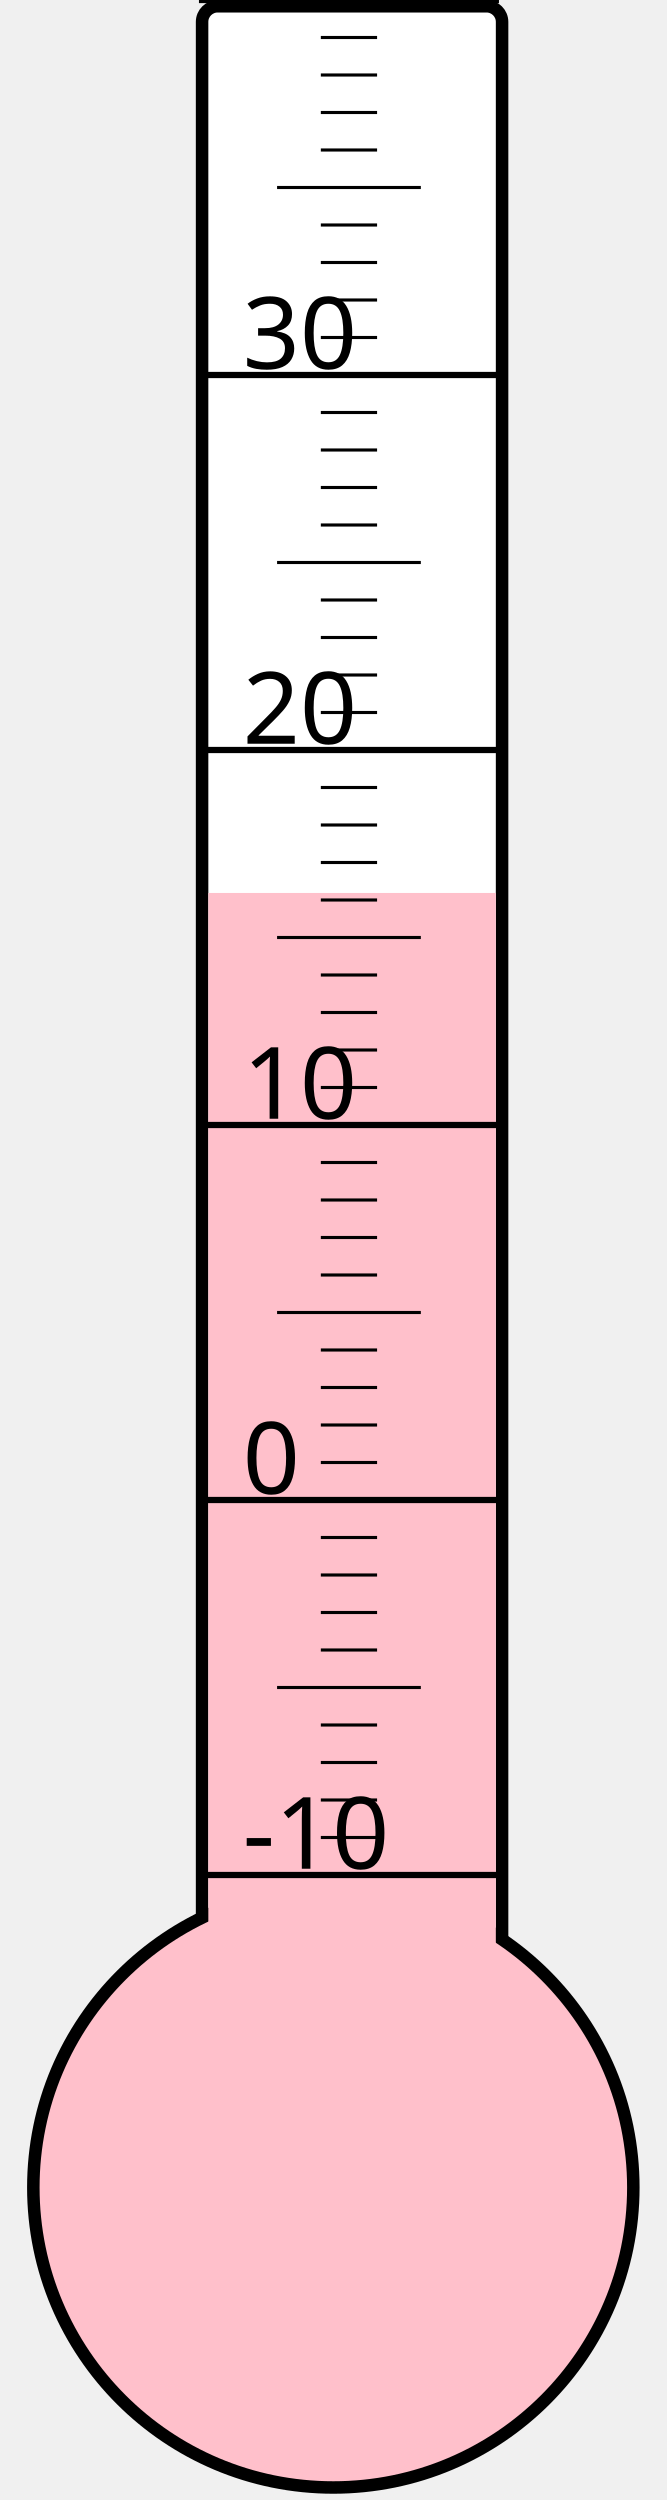
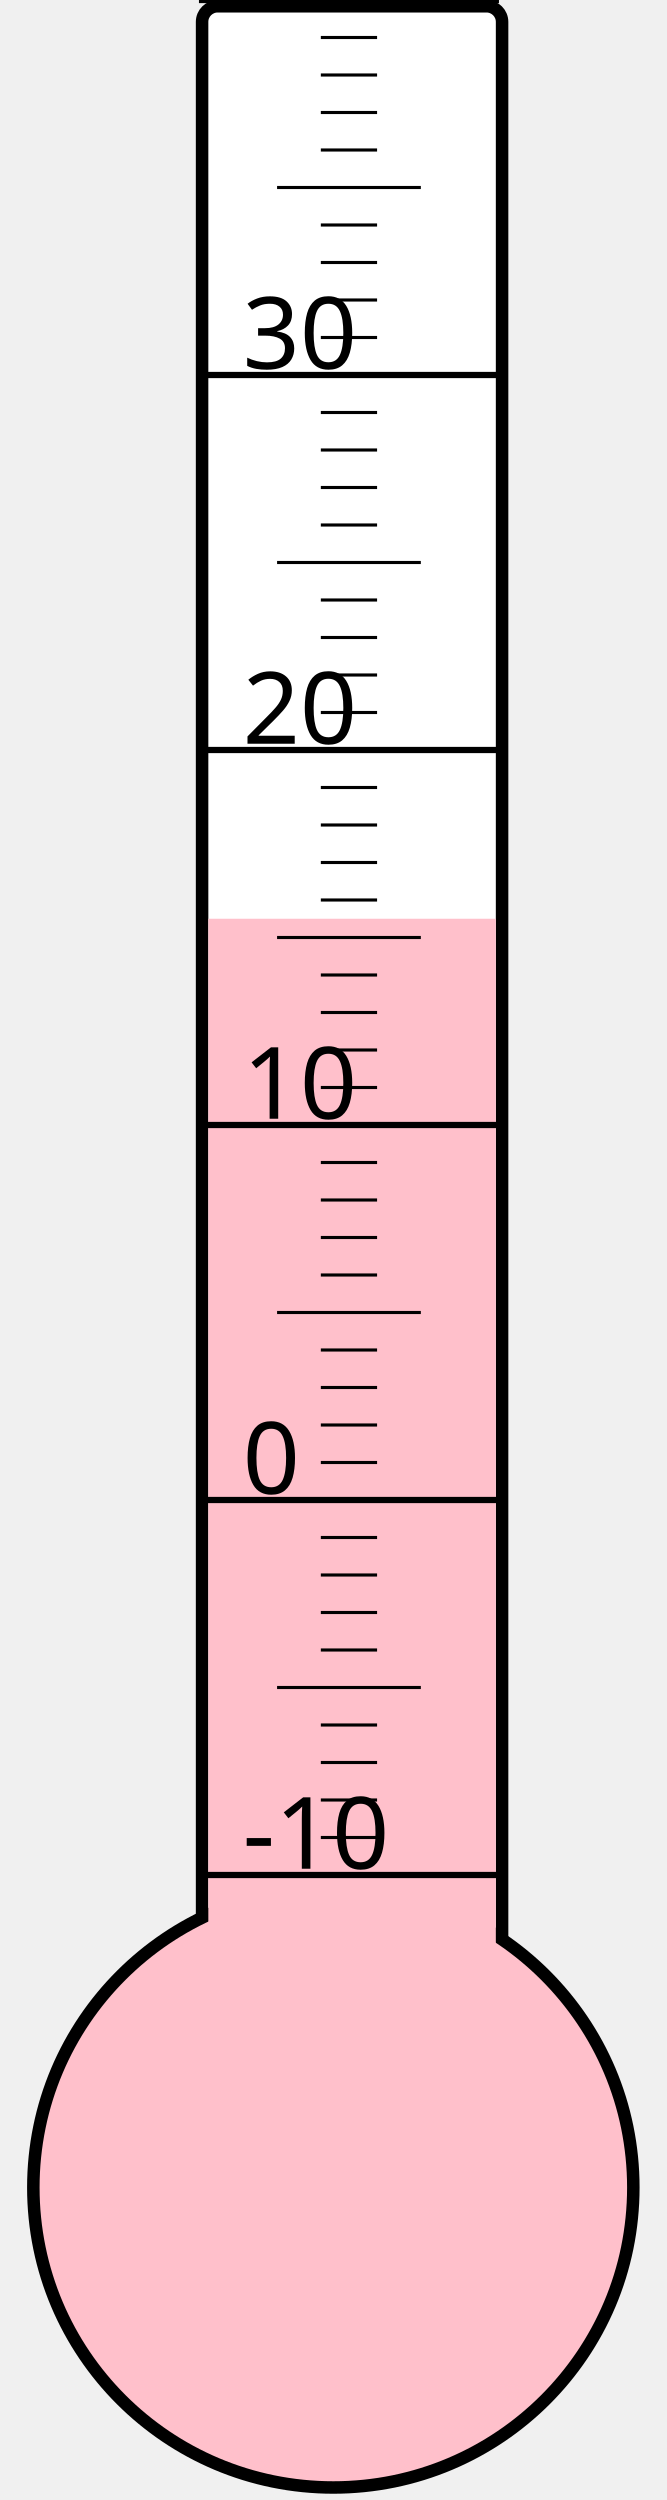
<svg xmlns="http://www.w3.org/2000/svg" width="40px" height="150px" viewBox="0 0 200 800">
  <rect width="200" height="800" x="0" y="0" style="fill: #ffffeb; fill-opacity: 0;" />
  <rect width="96" height="680" x="58" y="2" rx="5" ry="5" style="fill: white; fill-opacity: 1; stroke: black; stroke-width: 4;" />
  <circle cx="100" cy="700" r="96" style="fill: pink; stroke: black; stroke-width: 4;" />
-   <rect width="92" height="414.25" x="60" y="285.75" style="fill: pink; fill-opacity: 1; stroke-width: 0;" />
+   <rect width="92" height="406.0" x="60" y="294.0" style="fill: pink; fill-opacity: 1; stroke-width: 0;" />
  <text x="71" y="598" style="font-family: sans-serif; font-size: 24pt;">-10</text>
  <text x="71" y="478" style="font-family: sans-serif; font-size: 24pt;">0</text>
  <text x="71" y="358" style="font-family: sans-serif; font-size: 24pt;">10</text>
  <text x="71" y="238" style="font-family: sans-serif; font-size: 24pt;">20</text>
  <text x="71" y="118" style="font-family: sans-serif; font-size: 24pt;">30</text>
  <g style="stroke: black;">
    <line x1="57" y1="600" x2="153" y2="600" style="stroke-width: 2;" />
    <line x1="96" y1="588" x2="114" y2="588" style="stroke-width: 1;" />
    <line x1="96" y1="576" x2="114" y2="576" style="stroke-width: 1;" />
    <line x1="96" y1="564" x2="114" y2="564" style="stroke-width: 1;" />
    <line x1="96" y1="552" x2="114" y2="552" style="stroke-width: 1;" />
    <line x1="82" y1="540" x2="128" y2="540" style="stroke-width: 1;" />
    <line x1="96" y1="528" x2="114" y2="528" style="stroke-width: 1;" />
    <line x1="96" y1="516" x2="114" y2="516" style="stroke-width: 1;" />
    <line x1="96" y1="504" x2="114" y2="504" style="stroke-width: 1;" />
    <line x1="96" y1="492" x2="114" y2="492" style="stroke-width: 1;" />
    <line x1="57" y1="480" x2="153" y2="480" style="stroke-width: 2;" />
    <line x1="96" y1="468" x2="114" y2="468" style="stroke-width: 1;" />
    <line x1="96" y1="456" x2="114" y2="456" style="stroke-width: 1;" />
    <line x1="96" y1="444" x2="114" y2="444" style="stroke-width: 1;" />
    <line x1="96" y1="432" x2="114" y2="432" style="stroke-width: 1;" />
    <line x1="82" y1="420" x2="128" y2="420" style="stroke-width: 1;" />
    <line x1="96" y1="408" x2="114" y2="408" style="stroke-width: 1;" />
    <line x1="96" y1="396" x2="114" y2="396" style="stroke-width: 1;" />
    <line x1="96" y1="384" x2="114" y2="384" style="stroke-width: 1;" />
    <line x1="96" y1="372" x2="114" y2="372" style="stroke-width: 1;" />
    <line x1="57" y1="360" x2="153" y2="360" style="stroke-width: 2;" />
    <line x1="96" y1="348" x2="114" y2="348" style="stroke-width: 1;" />
    <line x1="96" y1="336" x2="114" y2="336" style="stroke-width: 1;" />
    <line x1="96" y1="324" x2="114" y2="324" style="stroke-width: 1;" />
    <line x1="96" y1="312" x2="114" y2="312" style="stroke-width: 1;" />
    <line x1="82" y1="300" x2="128" y2="300" style="stroke-width: 1;" />
    <line x1="96" y1="288" x2="114" y2="288" style="stroke-width: 1;" />
    <line x1="96" y1="276" x2="114" y2="276" style="stroke-width: 1;" />
    <line x1="96" y1="264" x2="114" y2="264" style="stroke-width: 1;" />
    <line x1="96" y1="252" x2="114" y2="252" style="stroke-width: 1;" />
    <line x1="57" y1="240" x2="153" y2="240" style="stroke-width: 2;" />
    <line x1="96" y1="228" x2="114" y2="228" style="stroke-width: 1;" />
    <line x1="96" y1="216" x2="114" y2="216" style="stroke-width: 1;" />
    <line x1="96" y1="204" x2="114" y2="204" style="stroke-width: 1;" />
    <line x1="96" y1="192" x2="114" y2="192" style="stroke-width: 1;" />
    <line x1="82" y1="180" x2="128" y2="180" style="stroke-width: 1;" />
    <line x1="96" y1="168" x2="114" y2="168" style="stroke-width: 1;" />
    <line x1="96" y1="156" x2="114" y2="156" style="stroke-width: 1;" />
    <line x1="96" y1="144" x2="114" y2="144" style="stroke-width: 1;" />
    <line x1="96" y1="132" x2="114" y2="132" style="stroke-width: 1;" />
    <line x1="57" y1="120" x2="153" y2="120" style="stroke-width: 2;" />
    <line x1="96" y1="108" x2="114" y2="108" style="stroke-width: 1;" />
    <line x1="96" y1="96" x2="114" y2="96" style="stroke-width: 1;" />
    <line x1="96" y1="84" x2="114" y2="84" style="stroke-width: 1;" />
    <line x1="96" y1="72" x2="114" y2="72" style="stroke-width: 1;" />
    <line x1="82" y1="60" x2="128" y2="60" style="stroke-width: 1;" />
    <line x1="96" y1="48" x2="114" y2="48" style="stroke-width: 1;" />
    <line x1="96" y1="36" x2="114" y2="36" style="stroke-width: 1;" />
    <line x1="96" y1="24" x2="114" y2="24" style="stroke-width: 1;" />
    <line x1="96" y1="12" x2="114" y2="12" style="stroke-width: 1;" />
    <line x1="57" y1="0" x2="153" y2="0" style="stroke-width: 2;" />
  </g>
</svg>
